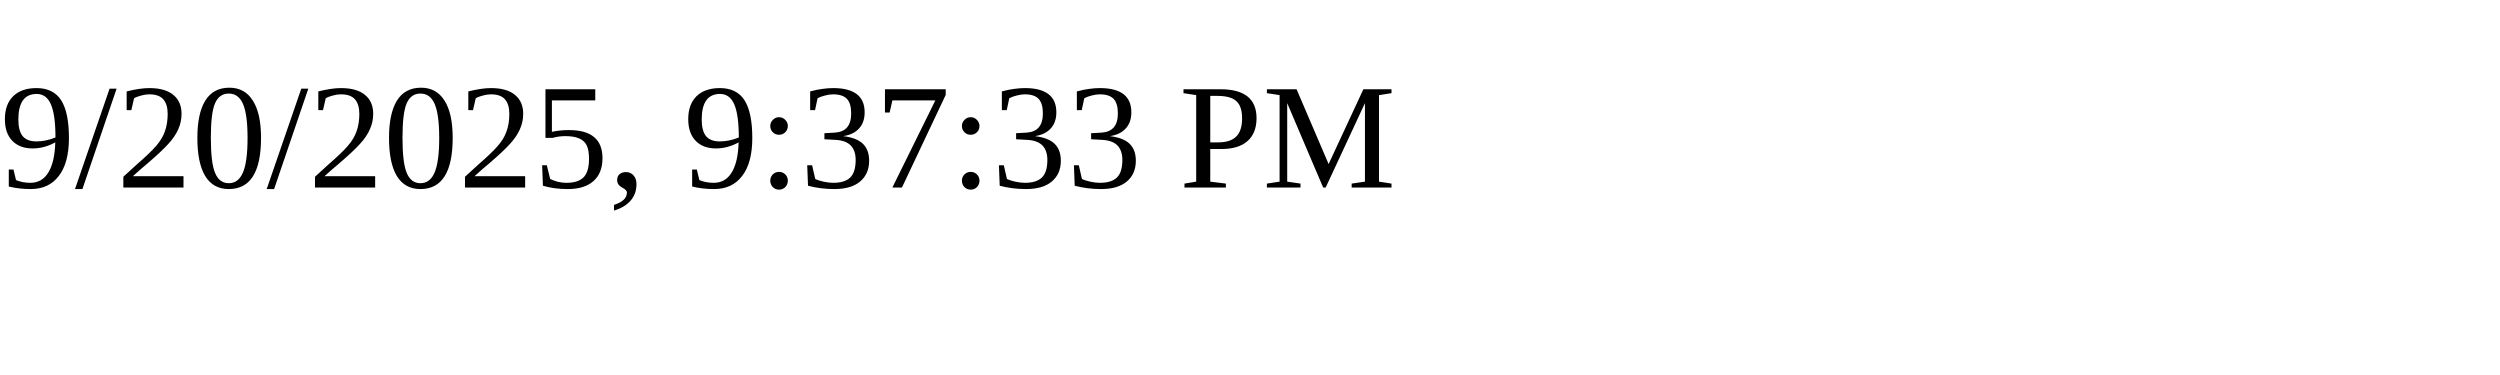
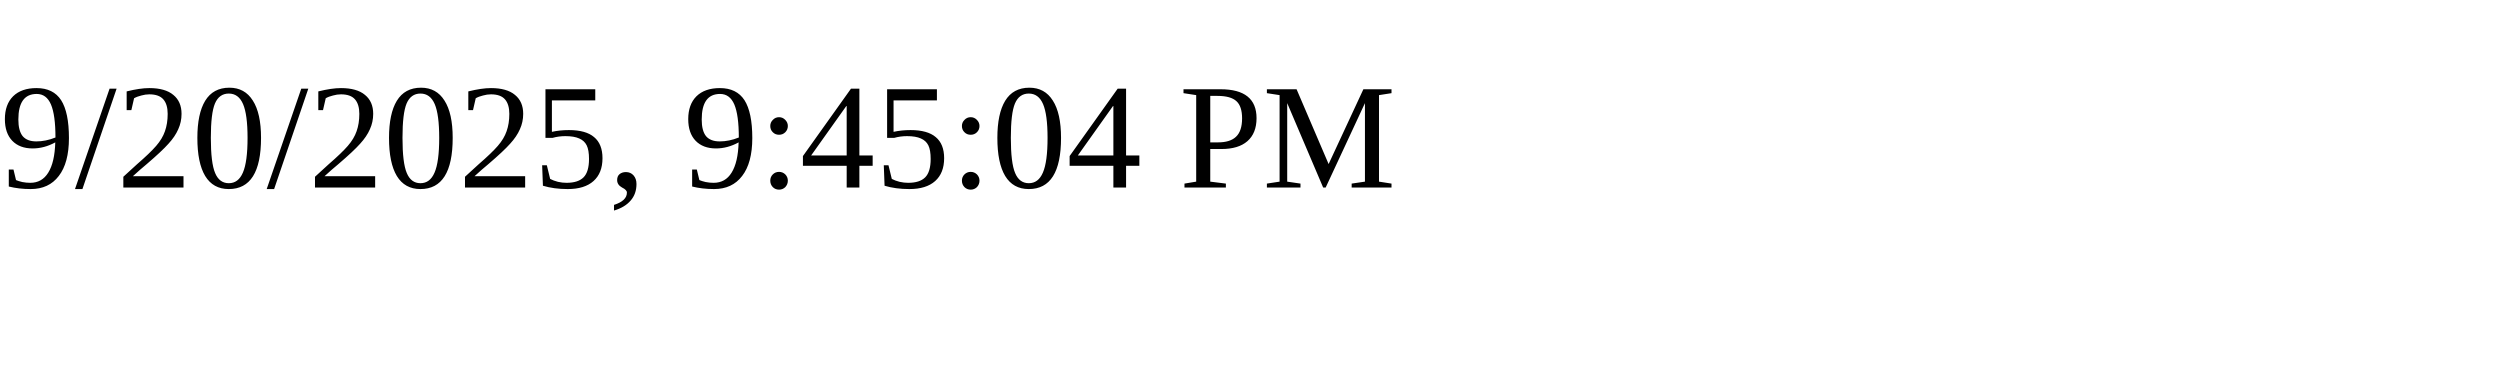
<svg xmlns="http://www.w3.org/2000/svg" height="30" width="200">
-   <text x="0" y="15">9/20/2025, 9:37:33 PM</text>
+   <text x="0" y="15">9/20/2025, 9:45:04 PM</text>
</svg>
